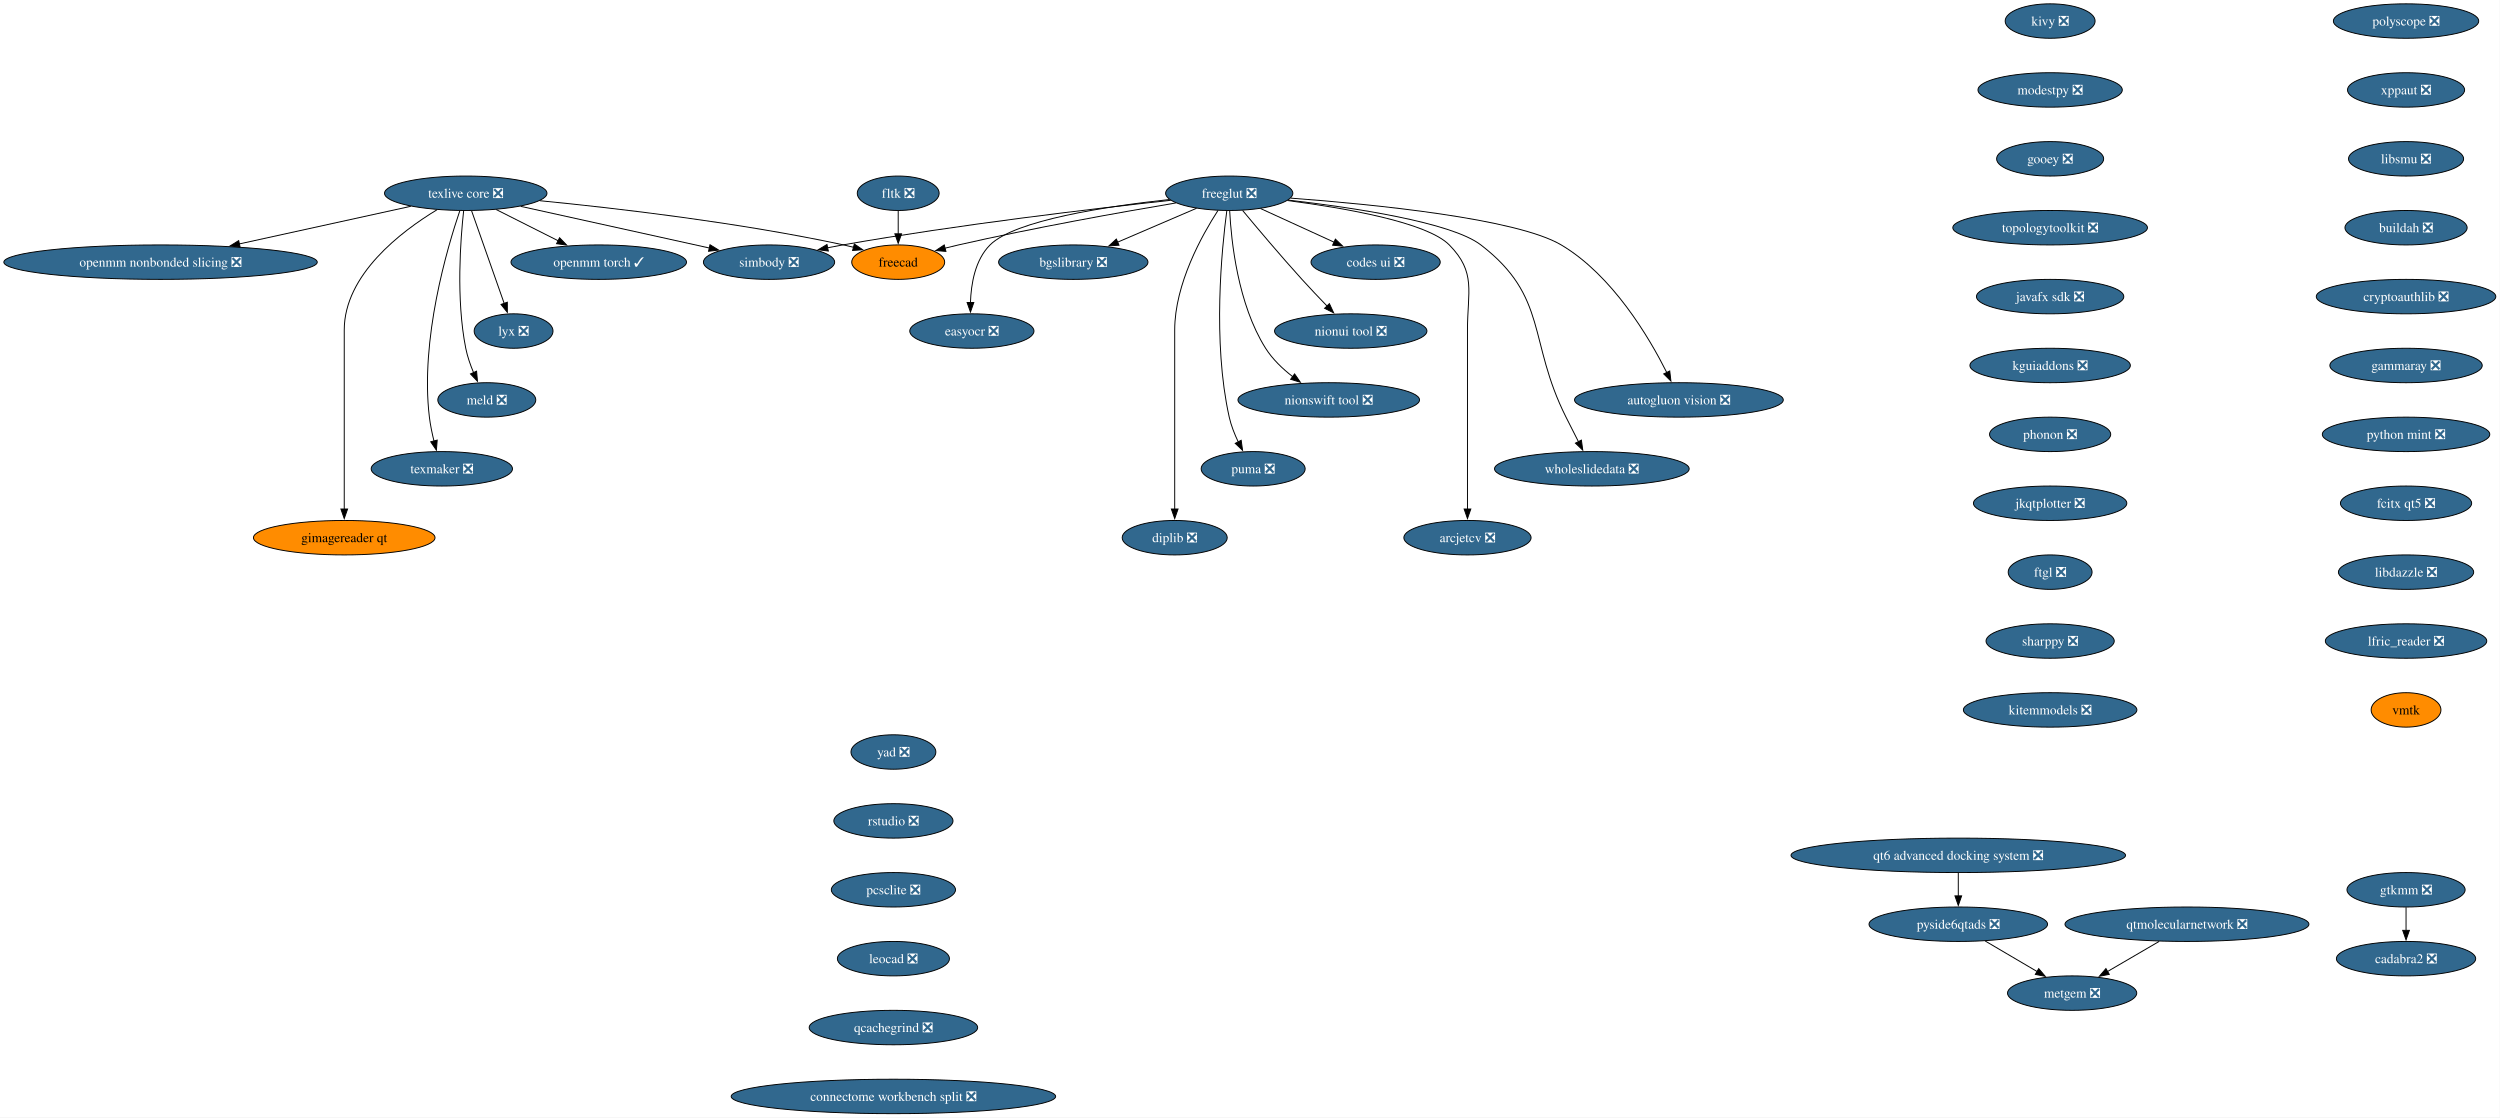
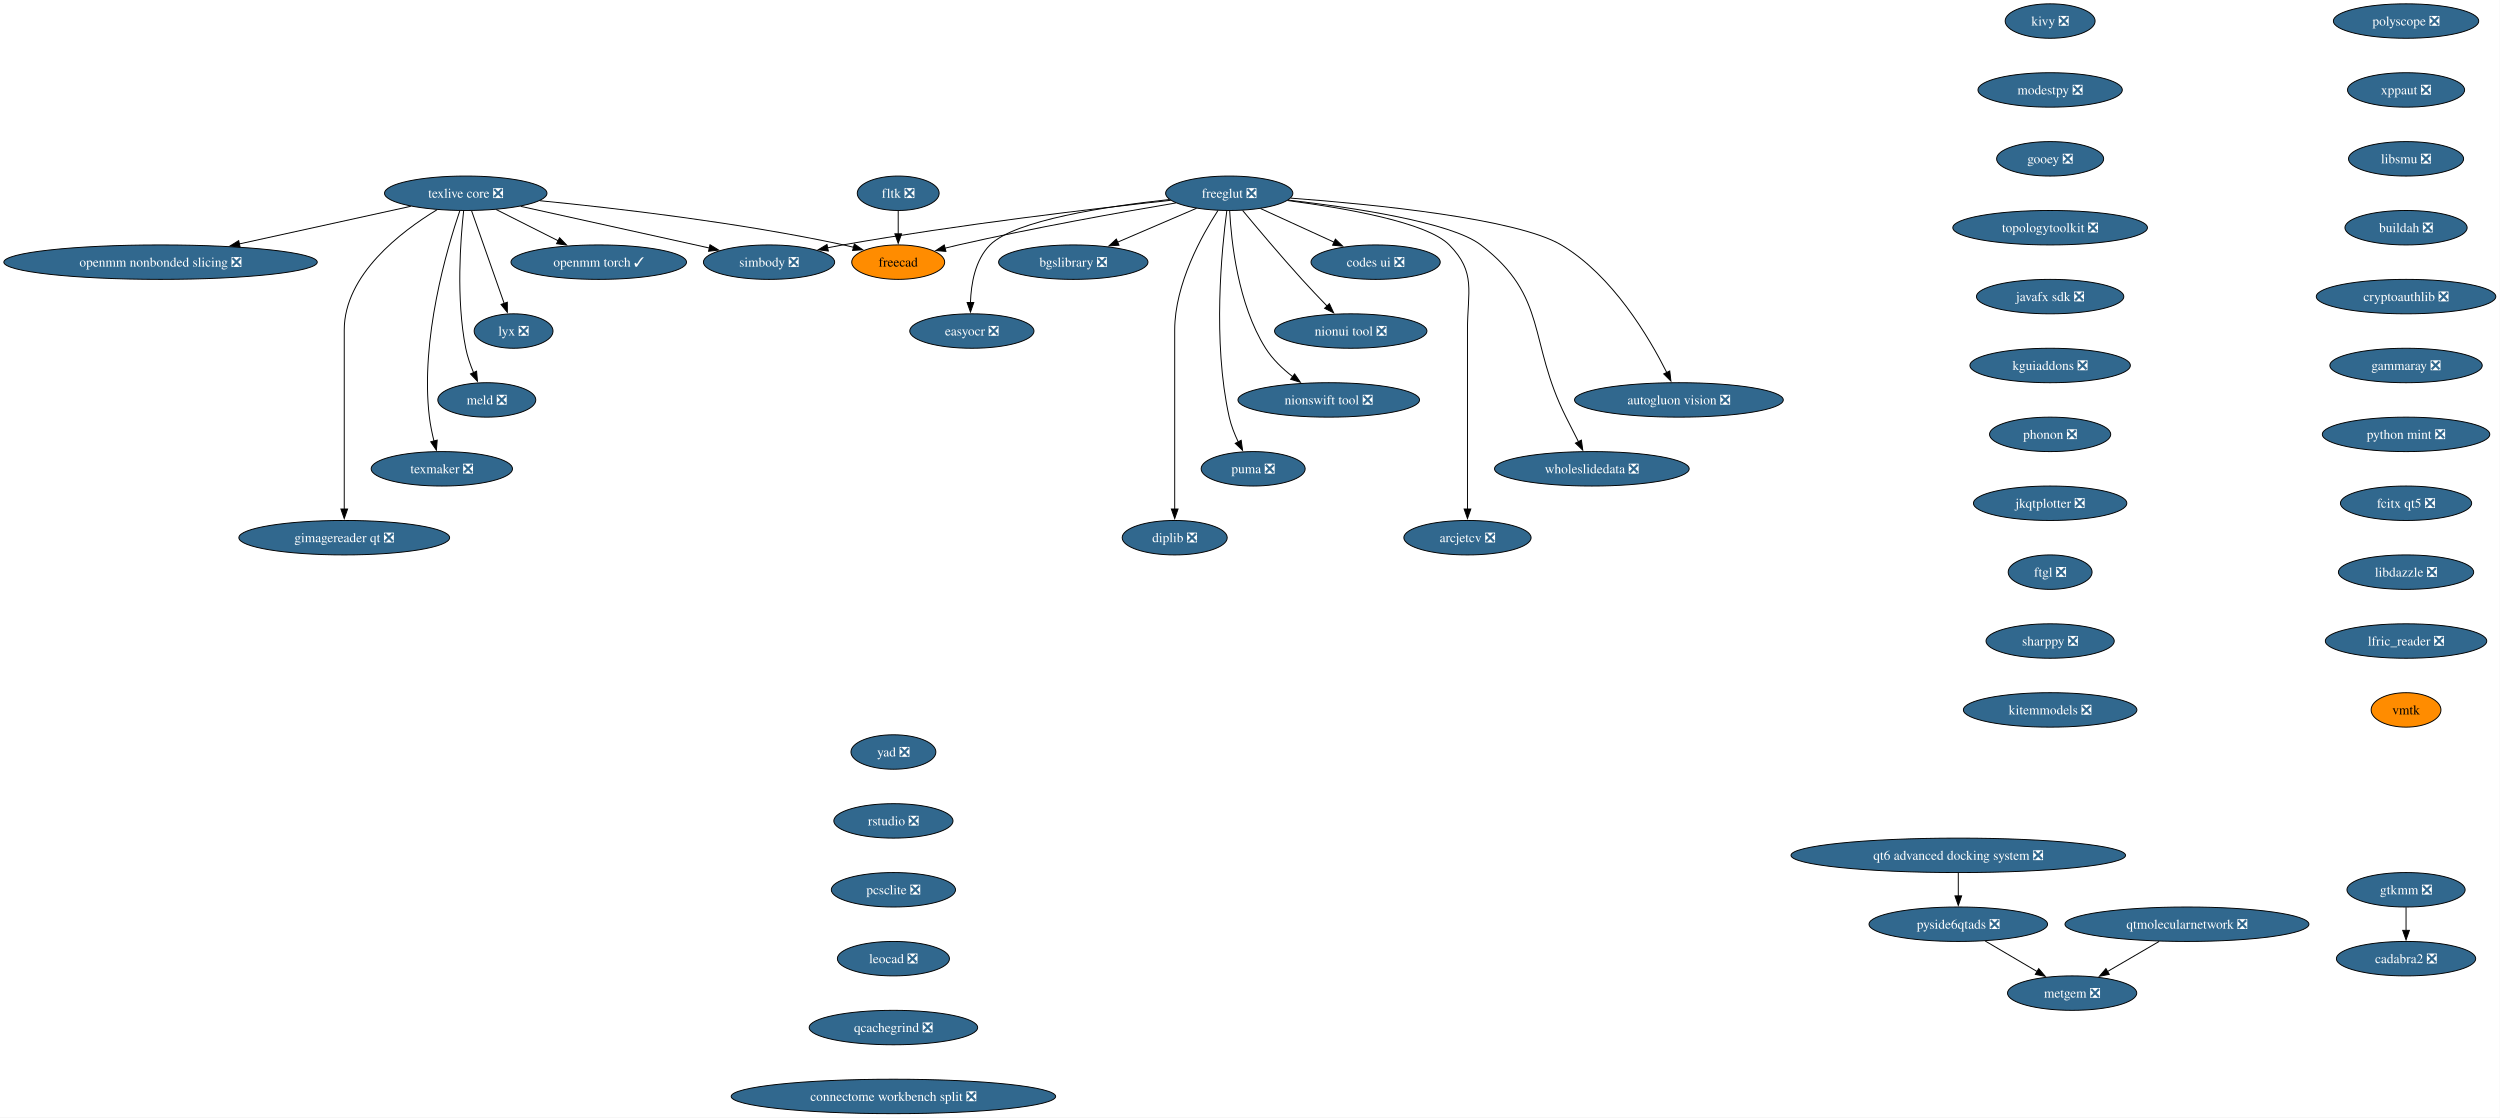
<svg xmlns="http://www.w3.org/2000/svg" xmlns:xlink="http://www.w3.org/1999/xlink" width="2613pt" height="1168pt" viewBox="0.00 0.00 2613.00 1168.00">
  <g id="graph0" class="graph" transform="scale(1 1) rotate(0) translate(4 1164)">
    <polygon fill="white" stroke="none" points="-4,4 -4,-1164 2608.62,-1164 2608.62,4 -4,4" />
    <g id="node1" class="node">
      <g id="a_node1">
        <a xlink:href="https://github.com/conda-forge/simbody-feedstock/pull/43" xlink:title="simbody ❎">
          <ellipse fill="#31688e" stroke="black" cx="799.8" cy="-890" rx="68.57" ry="18" />
          <text xml:space="preserve" text-anchor="middle" x="799.8" y="-885.33" font-family="Times,serif" font-size="14.00" fill="white">simbody ❎</text>
        </a>
      </g>
    </g>
    <g id="node2" class="node">
      <g id="a_node2">
        <a xlink:href="https://github.com/conda-forge/texlive-core-feedstock/pull/108" xlink:title="texlive core ❎">
          <ellipse fill="#31688e" stroke="black" cx="482.8" cy="-962" rx="84.88" ry="18" />
          <text xml:space="preserve" text-anchor="middle" x="482.8" y="-957.33" font-family="Times,serif" font-size="14.00" fill="white">texlive core ❎</text>
        </a>
      </g>
    </g>
    <g id="edge1" class="edge">
      <path fill="none" stroke="black" d="M540.2,-948.32C595.9,-936.02 680.19,-917.41 737.5,-904.76" />
      <polygon fill="black" stroke="black" points="738.09,-908.21 747.1,-902.64 736.58,-901.37 738.09,-908.21" />
    </g>
    <g id="node3" class="node">
      <g id="a_node3">
        <a xlink:href="https://github.com/conda-forge/freecad-feedstock" xlink:title="freecad">
          <ellipse fill="#ff8c00" stroke="black" cx="934.8" cy="-890" rx="48.58" ry="18" />
          <text xml:space="preserve" text-anchor="middle" x="934.8" y="-885.33" font-family="Times,serif" font-size="14.00">freecad</text>
        </a>
      </g>
    </g>
    <g id="edge2" class="edge">
      <path fill="none" stroke="black" d="M560.24,-954.22C640.33,-946.37 768.71,-931.43 877.8,-908 881.17,-907.28 884.64,-906.45 888.11,-905.56" />
      <polygon fill="black" stroke="black" points="888.95,-908.96 897.68,-902.96 887.11,-902.21 888.95,-908.96" />
    </g>
    <g id="node4" class="node">
      <g id="a_node4">
        <a xlink:href="https://github.com/conda-forge/openmm-torch-feedstock/pull/72" xlink:title="openmm torch ✓">
          <ellipse fill="#31688e" stroke="black" cx="621.8" cy="-890" rx="91.72" ry="18" />
          <text xml:space="preserve" text-anchor="middle" x="621.8" y="-885.33" font-family="Times,serif" font-size="14.00" fill="white">openmm torch ✓</text>
        </a>
      </g>
    </g>
    <g id="edge3" class="edge">
      <path fill="none" stroke="black" d="M514.69,-944.94C533.88,-935.27 558.56,-922.84 579.39,-912.35" />
      <polygon fill="black" stroke="black" points="580.87,-915.53 588.22,-907.91 577.72,-909.28 580.87,-915.53" />
    </g>
    <g id="node5" class="node">
      <g id="a_node5">
        <a xlink:href="https://github.com/conda-forge/lyx-feedstock/pull/13" xlink:title="lyx ❎">
          <ellipse fill="#31688e" stroke="black" cx="532.8" cy="-818" rx="41.21" ry="18" />
          <text xml:space="preserve" text-anchor="middle" x="532.8" y="-813.33" font-family="Times,serif" font-size="14.00" fill="white">lyx ❎</text>
        </a>
      </g>
    </g>
    <g id="edge4" class="edge">
      <path fill="none" stroke="black" d="M488.93,-943.59C497.45,-919.4 512.95,-875.36 523.06,-846.65" />
      <polygon fill="black" stroke="black" points="526.25,-848.13 526.27,-837.54 519.65,-845.81 526.25,-848.13" />
    </g>
    <g id="node6" class="node">
      <g id="a_node6">
        <a xlink:href="https://github.com/conda-forge/meld-feedstock/pull/29" xlink:title="meld ❎">
          <ellipse fill="#31688e" stroke="black" cx="504.8" cy="-746" rx="51.21" ry="18" />
          <text xml:space="preserve" text-anchor="middle" x="504.8" y="-741.33" font-family="Times,serif" font-size="14.00" fill="white">meld ❎</text>
        </a>
      </g>
    </g>
    <g id="edge5" class="edge">
      <path fill="none" stroke="black" d="M480.62,-943.86C477.34,-914.21 472.53,-851.54 482.8,-800 484.51,-791.4 487.65,-782.45 491.02,-774.41" />
      <polygon fill="black" stroke="black" points="494.12,-776.05 495.04,-765.5 487.74,-773.17 494.12,-776.05" />
    </g>
    <g id="node7" class="node">
      <g id="a_node7">
        <a xlink:href="https://github.com/conda-forge/texmaker-feedstock/pull/10" xlink:title="texmaker ❎">
          <ellipse fill="#31688e" stroke="black" cx="457.8" cy="-674" rx="73.83" ry="18" />
          <text xml:space="preserve" text-anchor="middle" x="457.8" y="-669.33" font-family="Times,serif" font-size="14.00" fill="white">texmaker ❎</text>
        </a>
      </g>
    </g>
    <g id="edge6" class="edge">
      <path fill="none" stroke="black" d="M476.63,-943.82C463.54,-905.33 434.99,-809.18 444.8,-728 445.79,-719.78 447.62,-711.01 449.6,-703" />
      <polygon fill="black" stroke="black" points="452.95,-704.02 452.13,-693.46 446.18,-702.22 452.95,-704.02" />
    </g>
    <g id="node8" class="node">
      <g id="a_node8">
-         <a xlink:href="https://github.com/conda-forge/gimagereader-qt-feedstock" xlink:title="gimagereader qt">
-           <ellipse fill="#ff8c00" stroke="black" cx="355.8" cy="-602" rx="94.88" ry="18" />
-           <text xml:space="preserve" text-anchor="middle" x="355.8" y="-597.33" font-family="Times,serif" font-size="14.00">gimagereader qt</text>
+         <a xlink:href="https://github.com/conda-forge/gimagereader-qt-feedstock/pull/33" xlink:title="gimagereader qt ❎">
+           <ellipse fill="#31688e" stroke="black" cx="355.8" cy="-602" rx="110.13" ry="18" />
+           <text xml:space="preserve" text-anchor="middle" x="355.8" y="-597.33" font-family="Times,serif" font-size="14.00" fill="white">gimagereader qt ❎</text>
        </a>
      </g>
    </g>
    <g id="edge7" class="edge">
      <path fill="none" stroke="black" d="M452.7,-944.73C415.14,-921.98 355.8,-876.88 355.8,-819 355.8,-819 355.8,-819 355.8,-745 355.8,-705.74 355.8,-660.38 355.8,-631.69" />
      <polygon fill="black" stroke="black" points="359.3,-632 355.8,-622 352.3,-632 359.3,-632" />
    </g>
    <g id="node9" class="node">
      <g id="a_node9">
        <a xlink:href="https://github.com/conda-forge/openmm-nonbonded-slicing-feedstock/pull/14" xlink:title="openmm nonbonded slicing ❎">
          <ellipse fill="#31688e" stroke="black" cx="163.8" cy="-890" rx="163.8" ry="18" />
          <text xml:space="preserve" text-anchor="middle" x="163.8" y="-885.33" font-family="Times,serif" font-size="14.00" fill="white">openmm nonbonded slicing ❎</text>
        </a>
      </g>
    </g>
    <g id="edge8" class="edge">
      <path fill="none" stroke="black" d="M425.4,-948.4C375.37,-937.43 302.22,-921.37 245.98,-909.03" />
      <polygon fill="black" stroke="black" points="246.97,-905.67 236.45,-906.94 245.47,-912.5 246.97,-905.67" />
    </g>
    <g id="node10" class="node">
      <g id="a_node10">
        <a xlink:href="https://github.com/conda-forge/freeglut-feedstock/pull/43" xlink:title="freeglut ❎">
          <ellipse fill="#31688e" stroke="black" cx="1280.8" cy="-962" rx="66.47" ry="18" />
          <text xml:space="preserve" text-anchor="middle" x="1280.8" y="-957.33" font-family="Times,serif" font-size="14.00" fill="white">freeglut ❎</text>
        </a>
      </g>
    </g>
    <g id="edge9" class="edge">
      <path fill="none" stroke="black" d="M1219.63,-954.65C1140.28,-946.03 997.68,-929.23 876.8,-908 871.59,-907.09 866.21,-906.06 860.81,-904.98" />
      <polygon fill="black" stroke="black" points="861.77,-901.6 851.27,-903 860.35,-908.46 861.77,-901.6" />
    </g>
    <g id="edge10" class="edge">
      <path fill="none" stroke="black" d="M1224.95,-951.87C1167.68,-942.2 1076.14,-925.88 997.8,-908 993.2,-906.95 988.43,-905.79 983.67,-904.59" />
      <polygon fill="black" stroke="black" points="984.68,-901.24 974.12,-902.11 982.92,-908.01 984.68,-901.24" />
    </g>
    <g id="node11" class="node">
      <g id="a_node11">
        <a xlink:href="https://github.com/conda-forge/codes-ui-feedstock/pull/19" xlink:title="codes ui ❎">
          <ellipse fill="#31688e" stroke="black" cx="1433.8" cy="-890" rx="67.52" ry="18" />
          <text xml:space="preserve" text-anchor="middle" x="1433.8" y="-885.33" font-family="Times,serif" font-size="14.00" fill="white">codes ui ❎</text>
        </a>
      </g>
    </g>
    <g id="edge11" class="edge">
      <path fill="none" stroke="black" d="M1313.62,-945.98C1336.03,-935.73 1365.96,-922.04 1390.35,-910.88" />
      <polygon fill="black" stroke="black" points="1391.75,-914.09 1399.39,-906.74 1388.84,-907.72 1391.75,-914.09" />
    </g>
    <g id="node12" class="node">
      <g id="a_node12">
        <a xlink:href="https://github.com/conda-forge/nionui-tool-feedstock/pull/62" xlink:title="nionui tool ❎">
          <ellipse fill="#31688e" stroke="black" cx="1407.8" cy="-818" rx="79.62" ry="18" />
          <text xml:space="preserve" text-anchor="middle" x="1407.8" y="-813.33" font-family="Times,serif" font-size="14.00" fill="white">nionui tool ❎</text>
        </a>
      </g>
    </g>
    <g id="edge12" class="edge">
      <path fill="none" stroke="black" d="M1294.79,-944.01C1309.82,-925.91 1334.55,-896.54 1356.8,-872 1365.16,-862.78 1374.55,-852.89 1382.97,-844.19" />
      <polygon fill="black" stroke="black" points="1385.47,-846.63 1389.94,-837.03 1380.46,-841.75 1385.47,-846.63" />
    </g>
    <g id="node13" class="node">
      <g id="a_node13">
        <a xlink:href="https://github.com/conda-forge/nionswift-tool-feedstock/pull/37" xlink:title="nionswift tool ❎">
          <ellipse fill="#31688e" stroke="black" cx="1384.8" cy="-746" rx="94.88" ry="18" />
          <text xml:space="preserve" text-anchor="middle" x="1384.8" y="-741.33" font-family="Times,serif" font-size="14.00" fill="white">nionswift tool ❎</text>
        </a>
      </g>
    </g>
    <g id="edge13" class="edge">
      <path fill="none" stroke="black" d="M1281.26,-943.62C1282.85,-912.48 1289.67,-846.14 1318.8,-800 1326.02,-788.56 1336.57,-778.5 1347.14,-770.3" />
      <polygon fill="black" stroke="black" points="1349.1,-773.2 1355.12,-764.48 1344.98,-767.54 1349.1,-773.2" />
    </g>
    <g id="node14" class="node">
      <g id="a_node14">
        <a xlink:href="https://github.com/conda-forge/puma-feedstock/pull/29" xlink:title="puma ❎">
          <ellipse fill="#31688e" stroke="black" cx="1305.8" cy="-674" rx="54.36" ry="18" />
          <text xml:space="preserve" text-anchor="middle" x="1305.8" y="-669.33" font-family="Times,serif" font-size="14.00" fill="white">puma ❎</text>
        </a>
      </g>
    </g>
    <g id="edge14" class="edge">
      <path fill="none" stroke="black" d="M1278.26,-943.76C1273.06,-904.75 1263.11,-806.95 1280.8,-728 1282.78,-719.16 1286.4,-710.07 1290.29,-701.96" />
      <polygon fill="black" stroke="black" points="1293.27,-703.81 1294.74,-693.32 1287.05,-700.6 1293.27,-703.81" />
    </g>
    <g id="node15" class="node">
      <g id="a_node15">
        <a xlink:href="https://github.com/conda-forge/diplib-feedstock/pull/23" xlink:title="diplib ❎">
          <ellipse fill="#31688e" stroke="black" cx="1223.8" cy="-602" rx="54.89" ry="18" />
          <text xml:space="preserve" text-anchor="middle" x="1223.8" y="-597.33" font-family="Times,serif" font-size="14.00" fill="white">diplib ❎</text>
        </a>
      </g>
    </g>
    <g id="edge15" class="edge">
      <path fill="none" stroke="black" d="M1268.99,-943.96C1252.29,-918.16 1223.8,-867.08 1223.8,-819 1223.8,-819 1223.8,-819 1223.8,-745 1223.8,-705.74 1223.8,-660.38 1223.8,-631.69" />
      <polygon fill="black" stroke="black" points="1227.3,-632 1223.8,-622 1220.3,-632 1227.3,-632" />
    </g>
    <g id="node16" class="node">
      <g id="a_node16">
        <a xlink:href="https://github.com/conda-forge/bgslibrary-feedstock/pull/16" xlink:title="bgslibrary ❎">
          <ellipse fill="#31688e" stroke="black" cx="1117.8" cy="-890" rx="78.04" ry="18" />
          <text xml:space="preserve" text-anchor="middle" x="1117.8" y="-885.33" font-family="Times,serif" font-size="14.00" fill="white">bgslibrary ❎</text>
        </a>
      </g>
    </g>
    <g id="edge16" class="edge">
      <path fill="none" stroke="black" d="M1246.63,-946.33C1222.67,-936.04 1190.36,-922.16 1164.09,-910.88" />
      <polygon fill="black" stroke="black" points="1165.58,-907.71 1155.01,-906.98 1162.81,-914.14 1165.58,-907.71" />
    </g>
    <g id="node17" class="node">
      <g id="a_node17">
        <a xlink:href="https://github.com/conda-forge/easyocr-feedstock/pull/16" xlink:title="easyocr ❎">
          <ellipse fill="#31688e" stroke="black" cx="1011.8" cy="-818" rx="64.89" ry="18" />
          <text xml:space="preserve" text-anchor="middle" x="1011.8" y="-813.33" font-family="Times,serif" font-size="14.00" fill="white">easyocr ❎</text>
        </a>
      </g>
    </g>
    <g id="edge17" class="edge">
      <path fill="none" stroke="black" d="M1218.3,-955.47C1153.07,-948.4 1056.7,-933.86 1030.8,-908 1015.15,-892.38 1010.93,-867.24 1010.32,-847.65" />
      <polygon fill="black" stroke="black" points="1013.82,-847.83 1010.34,-837.83 1006.82,-847.82 1013.82,-847.83" />
    </g>
    <g id="node18" class="node">
      <g id="a_node18">
        <a xlink:href="https://github.com/conda-forge/autogluon.vision-feedstock/pull/15" xlink:title="autogluon vision ❎">
          <ellipse fill="#31688e" stroke="black" cx="1750.8" cy="-746" rx="109.08" ry="18" />
          <text xml:space="preserve" text-anchor="middle" x="1750.8" y="-741.33" font-family="Times,serif" font-size="14.00" fill="white">autogluon vision ❎</text>
        </a>
      </g>
    </g>
    <g id="edge18" class="edge">
      <path fill="none" stroke="black" d="M1345.18,-956.91C1432.02,-950.43 1581.2,-935.61 1627.8,-908 1681.36,-876.25 1719.66,-811.43 1738.2,-774.45" />
      <polygon fill="black" stroke="black" points="1741.21,-776.26 1742.44,-765.73 1734.91,-773.19 1741.21,-776.26" />
    </g>
    <g id="node19" class="node">
      <g id="a_node19">
        <a xlink:href="https://github.com/conda-forge/wholeslidedata-feedstock/pull/4" xlink:title="wholeslidedata ❎">
          <ellipse fill="#31688e" stroke="black" cx="1659.8" cy="-674" rx="101.71" ry="18" />
          <text xml:space="preserve" text-anchor="middle" x="1659.8" y="-669.33" font-family="Times,serif" font-size="14.00" fill="white">wholeslidedata ❎</text>
        </a>
      </g>
    </g>
    <g id="edge19" class="edge">
      <path fill="none" stroke="black" d="M1342.57,-954.86C1410.13,-947.08 1512.91,-931.73 1543.8,-908 1614.56,-853.62 1592.76,-807.76 1632.8,-728 1636.98,-719.66 1641.58,-710.6 1645.77,-702.37" />
      <polygon fill="black" stroke="black" points="1648.87,-704.01 1650.3,-693.51 1642.64,-700.82 1648.87,-704.01" />
    </g>
    <g id="node20" class="node">
      <g id="a_node20">
        <a xlink:href="https://github.com/conda-forge/arcjetcv-feedstock/pull/15" xlink:title="arcjetcv ❎">
          <ellipse fill="#31688e" stroke="black" cx="1529.8" cy="-602" rx="66.47" ry="18" />
          <text xml:space="preserve" text-anchor="middle" x="1529.8" y="-597.33" font-family="Times,serif" font-size="14.00" fill="white">arcjetcv ❎</text>
        </a>
      </g>
    </g>
    <g id="edge20" class="edge">
      <path fill="none" stroke="black" d="M1341.64,-954.38C1401.6,-946.6 1487.52,-931.66 1510.8,-908 1539.16,-879.17 1529.8,-859.45 1529.8,-819 1529.8,-819 1529.8,-819 1529.8,-745 1529.8,-705.74 1529.8,-660.38 1529.8,-631.69" />
      <polygon fill="black" stroke="black" points="1533.3,-632 1529.8,-622 1526.3,-632 1533.3,-632" />
    </g>
    <g id="node21" class="node">
      <g id="a_node21">
        <a xlink:href="https://github.com/conda-forge/kivy-feedstock/pull/80" xlink:title="kivy ❎">
          <ellipse fill="#31688e" stroke="black" cx="2138.8" cy="-1142" rx="47" ry="18" />
          <text xml:space="preserve" text-anchor="middle" x="2138.8" y="-1137.33" font-family="Times,serif" font-size="14.00" fill="white">kivy ❎</text>
        </a>
      </g>
    </g>
    <g id="node22" class="node">
      <g id="a_node22">
        <a xlink:href="https://github.com/conda-forge/modestpy-feedstock/pull/5" xlink:title="modestpy ❎">
          <ellipse fill="#31688e" stroke="black" cx="2138.8" cy="-1070" rx="75.41" ry="18" />
          <text xml:space="preserve" text-anchor="middle" x="2138.8" y="-1065.33" font-family="Times,serif" font-size="14.00" fill="white">modestpy ❎</text>
        </a>
      </g>
    </g>
    <g id="node23" class="node">
      <g id="a_node23">
        <a xlink:href="https://github.com/conda-forge/gooey-feedstock/pull/26" xlink:title="gooey ❎">
          <ellipse fill="#31688e" stroke="black" cx="2138.8" cy="-998" rx="55.94" ry="18" />
          <text xml:space="preserve" text-anchor="middle" x="2138.8" y="-993.33" font-family="Times,serif" font-size="14.00" fill="white">gooey ❎</text>
        </a>
      </g>
    </g>
    <g id="node25" class="node">
      <g id="a_node25">
        <a xlink:href="https://github.com/conda-forge/topologytoolkit-feedstock/pull/98" xlink:title="topologytoolkit ❎">
          <ellipse fill="#31688e" stroke="black" cx="2138.8" cy="-926" rx="101.71" ry="18" />
          <text xml:space="preserve" text-anchor="middle" x="2138.8" y="-921.33" font-family="Times,serif" font-size="14.00" fill="white">topologytoolkit ❎</text>
        </a>
      </g>
    </g>
    <g id="node24" class="node">
      <g id="a_node24">
        <a xlink:href="https://github.com/conda-forge/fltk-feedstock/pull/31" xlink:title="fltk ❎">
          <ellipse fill="#31688e" stroke="black" cx="934.8" cy="-962" rx="42.79" ry="18" />
          <text xml:space="preserve" text-anchor="middle" x="934.8" y="-957.33" font-family="Times,serif" font-size="14.00" fill="white">fltk ❎</text>
        </a>
      </g>
    </g>
    <g id="edge23" class="edge">
      <path fill="none" stroke="black" d="M934.8,-943.7C934.8,-936.41 934.8,-927.73 934.8,-919.54" />
      <polygon fill="black" stroke="black" points="938.3,-919.62 934.8,-909.62 931.3,-919.62 938.3,-919.62" />
    </g>
    <g id="node26" class="node">
      <g id="a_node26">
        <a xlink:href="https://github.com/conda-forge/javafx-sdk-feedstock/pull/8" xlink:title="javafx sdk ❎">
          <ellipse fill="#31688e" stroke="black" cx="2138.8" cy="-854" rx="76.99" ry="18" />
          <text xml:space="preserve" text-anchor="middle" x="2138.8" y="-849.33" font-family="Times,serif" font-size="14.00" fill="white">javafx sdk ❎</text>
        </a>
      </g>
    </g>
    <g id="node27" class="node">
      <g id="a_node27">
        <a xlink:href="https://github.com/conda-forge/kguiaddons-feedstock/pull/20" xlink:title="kguiaddons ❎">
          <ellipse fill="#31688e" stroke="black" cx="2138.8" cy="-782" rx="83.83" ry="18" />
          <text xml:space="preserve" text-anchor="middle" x="2138.8" y="-777.33" font-family="Times,serif" font-size="14.00" fill="white">kguiaddons ❎</text>
        </a>
      </g>
    </g>
    <g id="node28" class="node">
      <g id="a_node28">
        <a xlink:href="https://github.com/conda-forge/phonon-feedstock/pull/9" xlink:title="phonon ❎">
          <ellipse fill="#31688e" stroke="black" cx="2138.8" cy="-710" rx="63.31" ry="18" />
          <text xml:space="preserve" text-anchor="middle" x="2138.8" y="-705.33" font-family="Times,serif" font-size="14.00" fill="white">phonon ❎</text>
        </a>
      </g>
    </g>
    <g id="node29" class="node">
      <g id="a_node29">
        <a xlink:href="https://github.com/conda-forge/jkqtplotter-feedstock/pull/6" xlink:title="jkqtplotter ❎">
          <ellipse fill="#31688e" stroke="black" cx="2138.8" cy="-638" rx="80.14" ry="18" />
          <text xml:space="preserve" text-anchor="middle" x="2138.8" y="-633.33" font-family="Times,serif" font-size="14.00" fill="white">jkqtplotter ❎</text>
        </a>
      </g>
    </g>
    <g id="node30" class="node">
      <g id="a_node30">
        <a xlink:href="https://github.com/conda-forge/ftgl-feedstock/pull/5" xlink:title="ftgl ❎">
          <ellipse fill="#31688e" stroke="black" cx="2138.8" cy="-566" rx="43.84" ry="18" />
          <text xml:space="preserve" text-anchor="middle" x="2138.8" y="-561.33" font-family="Times,serif" font-size="14.00" fill="white">ftgl ❎</text>
        </a>
      </g>
    </g>
    <g id="node31" class="node">
      <g id="a_node31">
        <a xlink:href="https://github.com/conda-forge/sharppy-feedstock/pull/17" xlink:title="sharppy ❎">
          <ellipse fill="#31688e" stroke="black" cx="2138.8" cy="-494" rx="66.99" ry="18" />
          <text xml:space="preserve" text-anchor="middle" x="2138.8" y="-489.32" font-family="Times,serif" font-size="14.00" fill="white">sharppy ❎</text>
        </a>
      </g>
    </g>
    <g id="node32" class="node">
      <g id="a_node32">
        <a xlink:href="https://github.com/conda-forge/kitemmodels-feedstock/pull/34" xlink:title="kitemmodels ❎">
          <ellipse fill="#31688e" stroke="black" cx="2138.8" cy="-422" rx="90.67" ry="18" />
          <text xml:space="preserve" text-anchor="middle" x="2138.8" y="-417.32" font-family="Times,serif" font-size="14.00" fill="white">kitemmodels ❎</text>
        </a>
      </g>
    </g>
    <g id="node33" class="node">
      <g id="a_node33">
        <a xlink:href="https://github.com/conda-forge/gtkmm-feedstock/pull/19" xlink:title="gtkmm ❎">
          <ellipse fill="#31688e" stroke="black" cx="2510.8" cy="-234" rx="61.73" ry="18" />
          <text xml:space="preserve" text-anchor="middle" x="2510.8" y="-229.32" font-family="Times,serif" font-size="14.00" fill="white">gtkmm ❎</text>
        </a>
      </g>
    </g>
    <g id="node34" class="node">
      <g id="a_node34">
        <a xlink:href="https://github.com/conda-forge/cadabra2-feedstock/pull/45" xlink:title="cadabra2 ❎">
          <ellipse fill="#31688e" stroke="black" cx="2510.8" cy="-162" rx="72.78" ry="18" />
          <text xml:space="preserve" text-anchor="middle" x="2510.8" y="-157.32" font-family="Times,serif" font-size="14.00" fill="white">cadabra2 ❎</text>
        </a>
      </g>
    </g>
    <g id="edge32" class="edge">
      <path fill="none" stroke="black" d="M2510.8,-215.7C2510.8,-208.41 2510.8,-199.73 2510.8,-191.54" />
      <polygon fill="black" stroke="black" points="2514.3,-191.62 2510.8,-181.62 2507.3,-191.62 2514.3,-191.62" />
    </g>
    <g id="node35" class="node">
      <g id="a_node35">
        <a xlink:href="https://github.com/conda-forge/polyscope-feedstock/pull/44" xlink:title="polyscope ❎">
          <ellipse fill="#31688e" stroke="black" cx="2510.8" cy="-1142" rx="75.94" ry="18" />
          <text xml:space="preserve" text-anchor="middle" x="2510.8" y="-1137.33" font-family="Times,serif" font-size="14.00" fill="white">polyscope ❎</text>
        </a>
      </g>
    </g>
    <g id="node36" class="node">
      <g id="a_node36">
        <a xlink:href="https://github.com/conda-forge/xppaut-feedstock/pull/1" xlink:title="xppaut ❎">
          <ellipse fill="#31688e" stroke="black" cx="2510.8" cy="-1070" rx="61.2" ry="18" />
          <text xml:space="preserve" text-anchor="middle" x="2510.8" y="-1065.33" font-family="Times,serif" font-size="14.00" fill="white">xppaut ❎</text>
        </a>
      </g>
    </g>
    <g id="node37" class="node">
      <g id="a_node37">
        <a xlink:href="https://github.com/conda-forge/libsmu-feedstock/pull/19" xlink:title="libsmu ❎">
          <ellipse fill="#31688e" stroke="black" cx="2510.8" cy="-998" rx="60.15" ry="18" />
          <text xml:space="preserve" text-anchor="middle" x="2510.8" y="-993.33" font-family="Times,serif" font-size="14.00" fill="white">libsmu ❎</text>
        </a>
      </g>
    </g>
    <g id="node38" class="node">
      <g id="a_node38">
        <a xlink:href="https://github.com/conda-forge/buildah-feedstock/pull/29" xlink:title="buildah ❎">
          <ellipse fill="#31688e" stroke="black" cx="2510.8" cy="-926" rx="63.84" ry="18" />
          <text xml:space="preserve" text-anchor="middle" x="2510.8" y="-921.33" font-family="Times,serif" font-size="14.00" fill="white">buildah ❎</text>
        </a>
      </g>
    </g>
    <g id="node39" class="node">
      <g id="a_node39">
        <a xlink:href="https://github.com/conda-forge/cryptoauthlib-feedstock/pull/30" xlink:title="cryptoauthlib ❎">
          <ellipse fill="#31688e" stroke="black" cx="2510.8" cy="-854" rx="93.82" ry="18" />
          <text xml:space="preserve" text-anchor="middle" x="2510.8" y="-849.33" font-family="Times,serif" font-size="14.00" fill="white">cryptoauthlib ❎</text>
        </a>
      </g>
    </g>
    <g id="node40" class="node">
      <g id="a_node40">
        <a xlink:href="https://github.com/conda-forge/gammaray-feedstock/pull/7" xlink:title="gammaray ❎">
          <ellipse fill="#31688e" stroke="black" cx="2510.8" cy="-782" rx="79.62" ry="18" />
          <text xml:space="preserve" text-anchor="middle" x="2510.8" y="-777.33" font-family="Times,serif" font-size="14.00" fill="white">gammaray ❎</text>
        </a>
      </g>
    </g>
    <g id="node41" class="node">
      <g id="a_node41">
        <a xlink:href="https://github.com/conda-forge/python-mint-feedstock/pull/82" xlink:title="python mint ❎">
          <ellipse fill="#31688e" stroke="black" cx="2510.8" cy="-710" rx="87.51" ry="18" />
          <text xml:space="preserve" text-anchor="middle" x="2510.8" y="-705.33" font-family="Times,serif" font-size="14.00" fill="white">python mint ❎</text>
        </a>
      </g>
    </g>
    <g id="node42" class="node">
      <g id="a_node42">
        <a xlink:href="https://github.com/conda-forge/fcitx-qt5-feedstock/pull/9" xlink:title="fcitx qt5 ❎">
          <ellipse fill="#31688e" stroke="black" cx="2510.8" cy="-638" rx="68.57" ry="18" />
          <text xml:space="preserve" text-anchor="middle" x="2510.8" y="-633.33" font-family="Times,serif" font-size="14.00" fill="white">fcitx qt5 ❎</text>
        </a>
      </g>
    </g>
    <g id="node43" class="node">
      <g id="a_node43">
        <a xlink:href="https://github.com/conda-forge/libdazzle-feedstock/pull/6" xlink:title="libdazzle ❎">
          <ellipse fill="#31688e" stroke="black" cx="2510.8" cy="-566" rx="70.68" ry="18" />
          <text xml:space="preserve" text-anchor="middle" x="2510.8" y="-561.33" font-family="Times,serif" font-size="14.00" fill="white">libdazzle ❎</text>
        </a>
      </g>
    </g>
    <g id="node44" class="node">
      <g id="a_node44">
        <a xlink:href="https://github.com/conda-forge/lfric_reader-feedstock/pull/25" xlink:title="lfric_reader ❎">
          <ellipse fill="#31688e" stroke="black" cx="2510.8" cy="-494" rx="84.35" ry="18" />
          <text xml:space="preserve" text-anchor="middle" x="2510.8" y="-489.32" font-family="Times,serif" font-size="14.00" fill="white">lfric_reader ❎</text>
        </a>
      </g>
    </g>
    <g id="node45" class="node">
      <g id="a_node45">
        <a xlink:href="https://github.com/conda-forge/vmtk-feedstock" xlink:title="vmtk">
          <ellipse fill="#ff8c00" stroke="black" cx="2510.8" cy="-422" rx="36.48" ry="18" />
          <text xml:space="preserve" text-anchor="middle" x="2510.8" y="-417.32" font-family="Times,serif" font-size="14.00">vmtk</text>
        </a>
      </g>
    </g>
    <g id="node46" class="node">
      <g id="a_node46">
        <a xlink:href="https://github.com/conda-forge/yad-feedstock/pull/12" xlink:title="yad ❎">
          <ellipse fill="#31688e" stroke="black" cx="929.8" cy="-378" rx="44.37" ry="18" />
          <text xml:space="preserve" text-anchor="middle" x="929.8" y="-373.32" font-family="Times,serif" font-size="14.00" fill="white">yad ❎</text>
        </a>
      </g>
    </g>
    <g id="node47" class="node">
      <g id="a_node47">
        <a xlink:href="https://github.com/conda-forge/rstudio-feedstock/pull/47" xlink:title="rstudio ❎">
          <ellipse fill="#31688e" stroke="black" cx="929.8" cy="-306" rx="62.26" ry="18" />
          <text xml:space="preserve" text-anchor="middle" x="929.8" y="-301.32" font-family="Times,serif" font-size="14.00" fill="white">rstudio ❎</text>
        </a>
      </g>
    </g>
    <g id="node48" class="node">
      <g id="a_node48">
        <a xlink:href="https://github.com/conda-forge/pcsclite-feedstock/pull/10" xlink:title="pcsclite ❎">
          <ellipse fill="#31688e" stroke="black" cx="929.8" cy="-234" rx="64.89" ry="18" />
          <text xml:space="preserve" text-anchor="middle" x="929.8" y="-229.32" font-family="Times,serif" font-size="14.00" fill="white">pcsclite ❎</text>
        </a>
      </g>
    </g>
    <g id="node51" class="node">
      <g id="a_node51">
        <a xlink:href="https://github.com/conda-forge/leocad-feedstock/pull/8" xlink:title="leocad ❎">
          <ellipse fill="#31688e" stroke="black" cx="929.8" cy="-162" rx="58.57" ry="18" />
          <text xml:space="preserve" text-anchor="middle" x="929.8" y="-157.32" font-family="Times,serif" font-size="14.00" fill="white">leocad ❎</text>
        </a>
      </g>
    </g>
    <g id="node49" class="node">
      <g id="a_node49">
        <a xlink:href="https://github.com/conda-forge/qtmolecularnetwork-feedstock/pull/29" xlink:title="qtmolecularnetwork ❎">
          <ellipse fill="#31688e" stroke="black" cx="2281.8" cy="-198" rx="127.49" ry="18" />
          <text xml:space="preserve" text-anchor="middle" x="2281.8" y="-193.32" font-family="Times,serif" font-size="14.00" fill="white">qtmolecularnetwork ❎</text>
        </a>
      </g>
    </g>
    <g id="node50" class="node">
      <g id="a_node50">
        <a xlink:href="https://github.com/conda-forge/metgem-feedstock/pull/6" xlink:title="metgem ❎">
          <ellipse fill="#31688e" stroke="black" cx="2161.8" cy="-126" rx="67.52" ry="18" />
          <text xml:space="preserve" text-anchor="middle" x="2161.8" y="-121.33" font-family="Times,serif" font-size="14.00" fill="white">metgem ❎</text>
        </a>
      </g>
    </g>
    <g id="edge45" class="edge">
      <path fill="none" stroke="black" d="M2252.75,-180.05C2236.51,-170.58 2216.11,-158.68 2198.75,-148.56" />
      <polygon fill="black" stroke="black" points="2200.64,-145.61 2190.24,-143.59 2197.11,-151.65 2200.64,-145.61" />
    </g>
    <g id="node52" class="node">
      <g id="a_node52">
        <a xlink:href="https://github.com/conda-forge/qcachegrind-feedstock/pull/8" xlink:title="qcachegrind ❎">
          <ellipse fill="#31688e" stroke="black" cx="929.8" cy="-90" rx="88.04" ry="18" />
          <text xml:space="preserve" text-anchor="middle" x="929.8" y="-85.33" font-family="Times,serif" font-size="14.00" fill="white">qcachegrind ❎</text>
        </a>
      </g>
    </g>
    <g id="node55" class="node">
      <g id="a_node55">
        <a xlink:href="https://github.com/conda-forge/connectome-workbench-split-feedstock/pull/15" xlink:title="connectome workbench split ❎">
          <ellipse fill="#31688e" stroke="black" cx="929.8" cy="-18" rx="169.58" ry="18" />
          <text xml:space="preserve" text-anchor="middle" x="929.8" y="-13.32" font-family="Times,serif" font-size="14.00" fill="white">connectome workbench split ❎</text>
        </a>
      </g>
    </g>
    <g id="node53" class="node">
      <g id="a_node53">
        <a xlink:href="https://github.com/conda-forge/qt6-advanced-docking-system-feedstock/pull/26" xlink:title="qt6 advanced docking system ❎">
          <ellipse fill="#31688e" stroke="black" cx="2042.8" cy="-270" rx="174.84" ry="18" />
          <text xml:space="preserve" text-anchor="middle" x="2042.8" y="-265.32" font-family="Times,serif" font-size="14.00" fill="white">qt6 advanced docking system ❎</text>
        </a>
      </g>
    </g>
    <g id="node54" class="node">
      <g id="a_node54">
        <a xlink:href="https://github.com/conda-forge/pyside6qtads-feedstock/pull/43" xlink:title="pyside6qtads ❎">
          <ellipse fill="#31688e" stroke="black" cx="2042.8" cy="-198" rx="93.3" ry="18" />
          <text xml:space="preserve" text-anchor="middle" x="2042.8" y="-193.32" font-family="Times,serif" font-size="14.00" fill="white">pyside6qtads ❎</text>
        </a>
      </g>
    </g>
    <g id="edge48" class="edge">
      <path fill="none" stroke="black" d="M2042.8,-251.7C2042.8,-244.41 2042.8,-235.73 2042.8,-227.54" />
      <polygon fill="black" stroke="black" points="2046.3,-227.62 2042.8,-217.62 2039.3,-227.62 2046.3,-227.62" />
    </g>
    <g id="edge49" class="edge">
      <path fill="none" stroke="black" d="M2071,-180.41C2087.2,-170.88 2107.73,-158.8 2125.17,-148.55" />
      <polygon fill="black" stroke="black" points="2126.87,-151.6 2133.72,-143.52 2123.32,-145.57 2126.87,-151.6" />
    </g>
  </g>
</svg>
